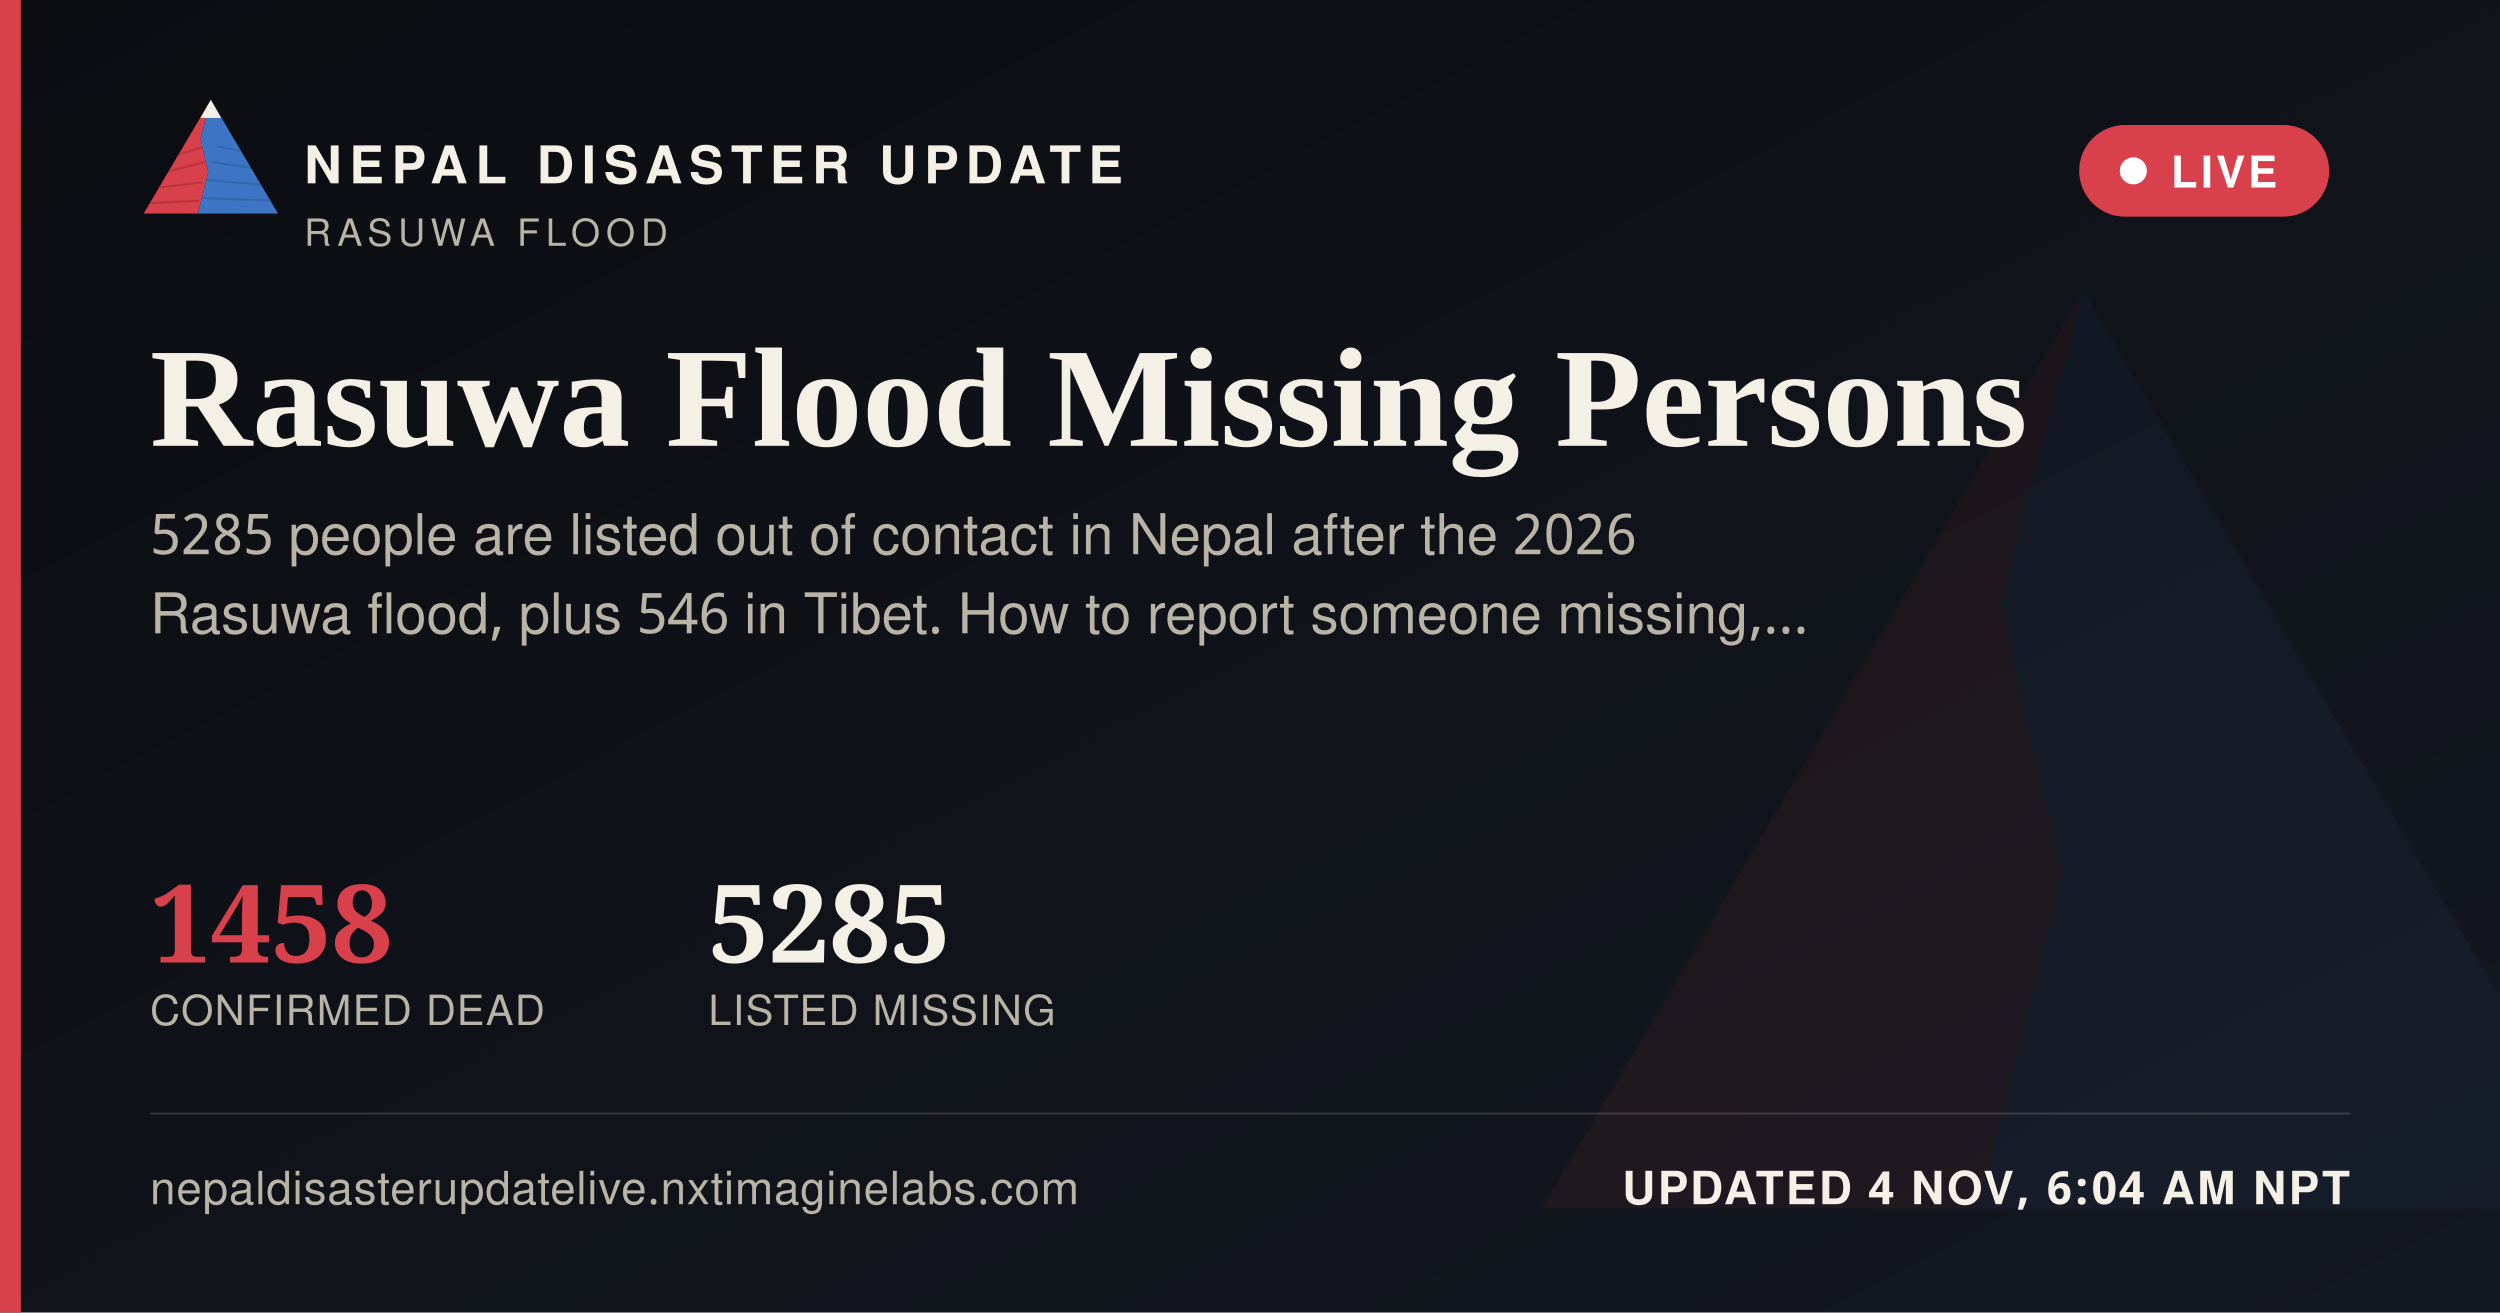
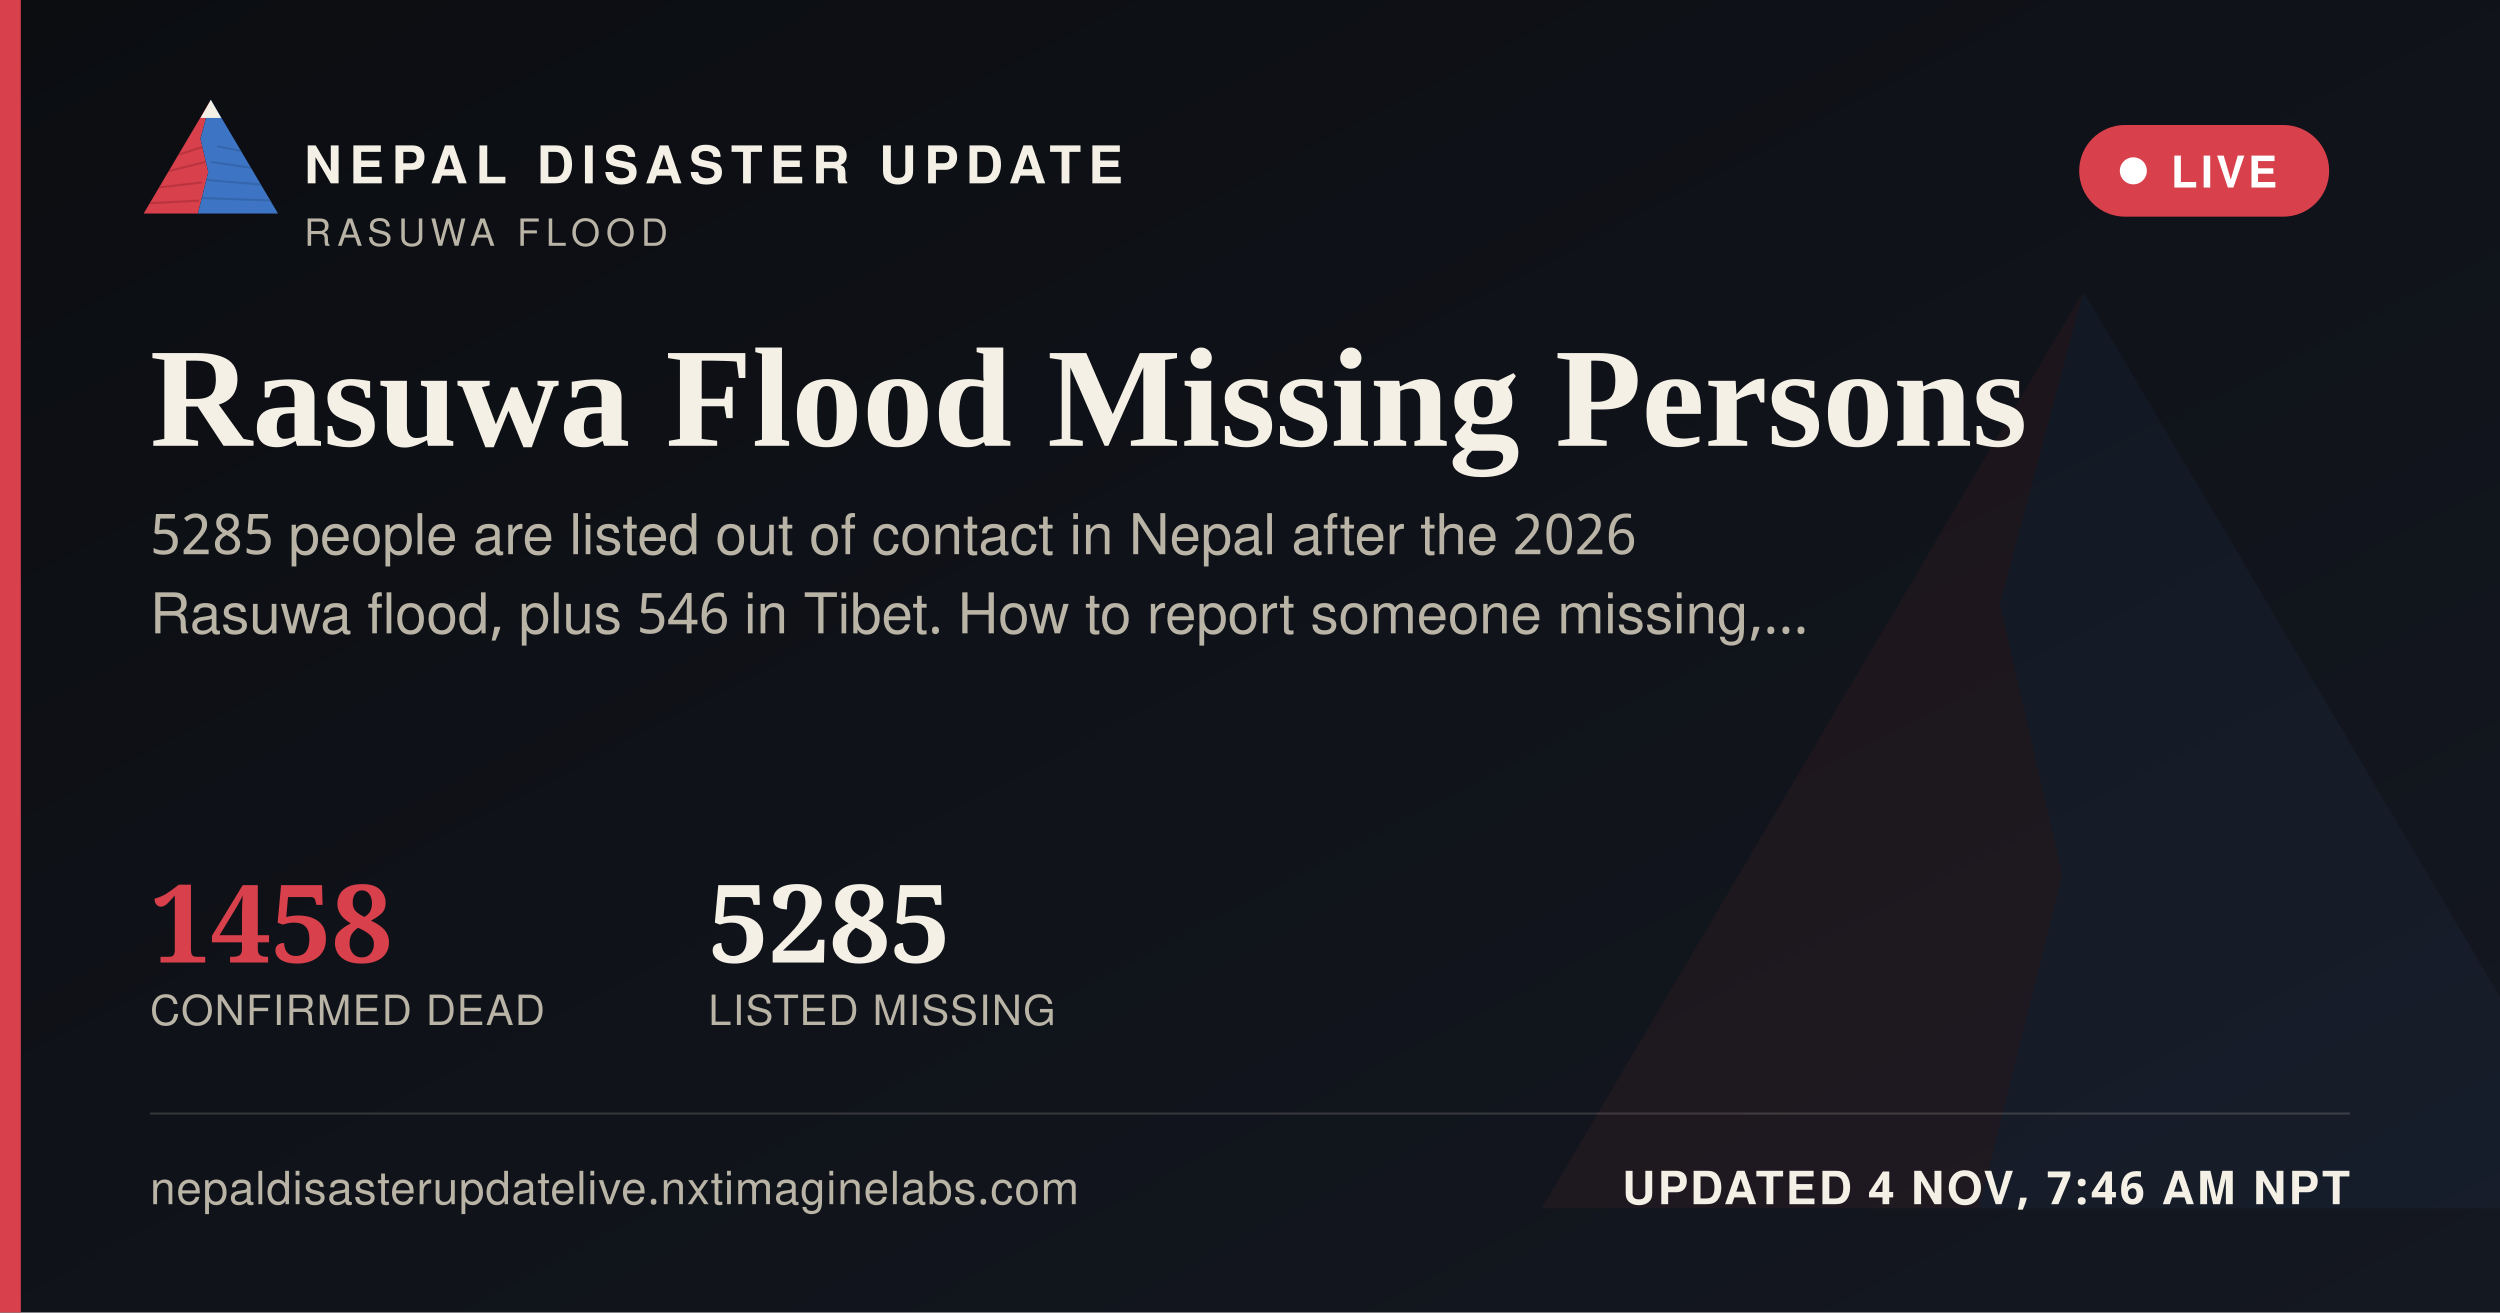
<svg xmlns="http://www.w3.org/2000/svg" width="1200" height="630" viewBox="0 0 1200 630">
  <defs>
    <linearGradient id="ogbg" x1="0" y1="0" x2="1" y2="1">
      <stop offset="0" stop-color="#0B0D11" />
      <stop offset="1" stop-color="#141821" />
    </linearGradient>
  </defs>
  <rect width="1200" height="630" fill="url(#ogbg)" />
  <g transform="translate(700,60) scale(5)" opacity="0.06">
    <polygon points="60,16 52,46 58,72 50,104 8,104" fill="#D8404B" />
    <polygon points="60,16 112,104 50,104 58,72 52,46" fill="#3D74C4" />
  </g>
  <rect x="0" y="0" width="10" height="630" fill="#D8404B" />
  <g transform="translate(64,38) scale(0.62)">
    <g>
      <defs>
        <clipPath id="ogLc">
          <polygon points="60,16 52,46 58,72 50,104 8,104" />
        </clipPath>
        <clipPath id="ogRc">
          <polygon points="60,16 112,104 50,104 58,72 52,46" />
        </clipPath>
      </defs>
      <polygon points="60,16 52,46 58,72 50,104 8,104" fill="#D8404B" />
      <g clip-path="url(#ogLc)" stroke="#A32A34" stroke-width="1.6" fill="none" opacity="0.55">
        <path d="M30,60 L55,52" />
        <path d="M24,72 L56,64" />
        <path d="M18,84 L53,80" />
        <path d="M13,96 L51,94" />
      </g>
      <polygon points="60,16 112,104 50,104 58,72 52,46" fill="#3D74C4" />
      <g clip-path="url(#ogRc)" stroke="#2A5793" stroke-width="1.6" fill="none" opacity="0.5">
        <path d="M65,52 L95,58" />
        <path d="M60,64 L100,70" />
        <path d="M56,78 L104,82" />
        <path d="M52,92 L108,94" />
      </g>
      <polygon points="60,16 52,30 68,30" fill="#F4F0E6" />
    </g>
  </g>
  <text x="146" y="88" font-family="'Public Sans', 'Noto Sans Devanagari', 'Helvetica Neue', Helvetica, Arial, sans-serif" font-size="25" font-weight="800" letter-spacing="3.6" fill="#F4F0E6">NEPAL DISASTER UPDATE</text>
  <text x="146" y="118" font-family="'Public Sans', 'Noto Sans Devanagari', 'Helvetica Neue', Helvetica, Arial, sans-serif" font-size="18" letter-spacing="2.8" fill="#B9B4A6">RASUWA FLOOD</text>
  <g>
    <rect x="998" y="60" width="120" height="44" rx="22" fill="#D8404B" stroke="none" />
    <circle cx="1024" cy="82" r="6.5" fill="#FFFFFF" />
    <text x="1042" y="90" font-family="'Public Sans', 'Noto Sans Devanagari', 'Helvetica Neue', Helvetica, Arial, sans-serif" font-size="21" font-weight="700" letter-spacing="1.6" fill="#FFFFFF">LIVE</text>
  </g>
  <text x="72" y="214" font-family="Newsreader, 'Noto Serif Devanagari', Georgia, 'Times New Roman', serif" font-size="68" font-weight="600" fill="#F4F0E6">Rasuwa Flood Missing Persons</text>
  <text x="72" y="266" font-family="'Public Sans', 'Noto Sans Devanagari', 'Helvetica Neue', Helvetica, Arial, sans-serif" font-size="27" fill="#B9B4A6">5285 people are listed out of contact in Nepal after the 2026</text>
  <text x="72" y="304" font-family="'Public Sans', 'Noto Sans Devanagari', 'Helvetica Neue', Helvetica, Arial, sans-serif" font-size="27" fill="#B9B4A6">Rasuwa flood, plus 546 in Tibet. How to report someone missing,…</text>
  <g transform="translate(72,462)">
    <text x="0" y="0" font-family="Newsreader, 'Noto Serif Devanagari', Georgia, 'Times New Roman', serif" font-size="52" font-weight="600" fill="#D8404B">1458</text>
    <text x="0" y="30" font-family="'Public Sans', 'Noto Sans Devanagari', 'Helvetica Neue', Helvetica, Arial, sans-serif" font-size="20" letter-spacing="0.6" fill="#B9B4A6">CONFIRMED DEAD</text>
    <text x="268" y="0" font-family="Newsreader, 'Noto Serif Devanagari', Georgia, 'Times New Roman', serif" font-size="52" font-weight="600" fill="#F4F0E6">5285</text>
    <text x="268" y="30" font-family="'Public Sans', 'Noto Sans Devanagari', 'Helvetica Neue', Helvetica, Arial, sans-serif" font-size="20" letter-spacing="0.6" fill="#B9B4A6">LISTED MISSING</text>
  </g>
  <rect x="72" y="534" width="1056" height="1" fill="rgba(244,240,230,0.16)" />
  <text x="72" y="578" font-family="'Public Sans', 'Noto Sans Devanagari', 'Helvetica Neue', Helvetica, Arial, sans-serif" font-size="22" fill="#B9B4A6" letter-spacing="0.4">nepaldisasterupdatelive.nxtimaginelabs.com</text>
-   <text x="1128" y="578" text-anchor="end" font-family="'Public Sans', 'Noto Sans Devanagari', 'Helvetica Neue', Helvetica, Arial, sans-serif" font-size="22" font-weight="700" letter-spacing="1.2" fill="#F4F0E6">UPDATED 4 NOV, 6:04 AM NPT</text>
+   <text x="1128" y="578" text-anchor="end" font-family="'Public Sans', 'Noto Sans Devanagari', 'Helvetica Neue', Helvetica, Arial, sans-serif" font-size="22" font-weight="700" letter-spacing="1.2" fill="#F4F0E6">UPDATED 4 NOV, 7:46 AM NPT</text>
</svg>
